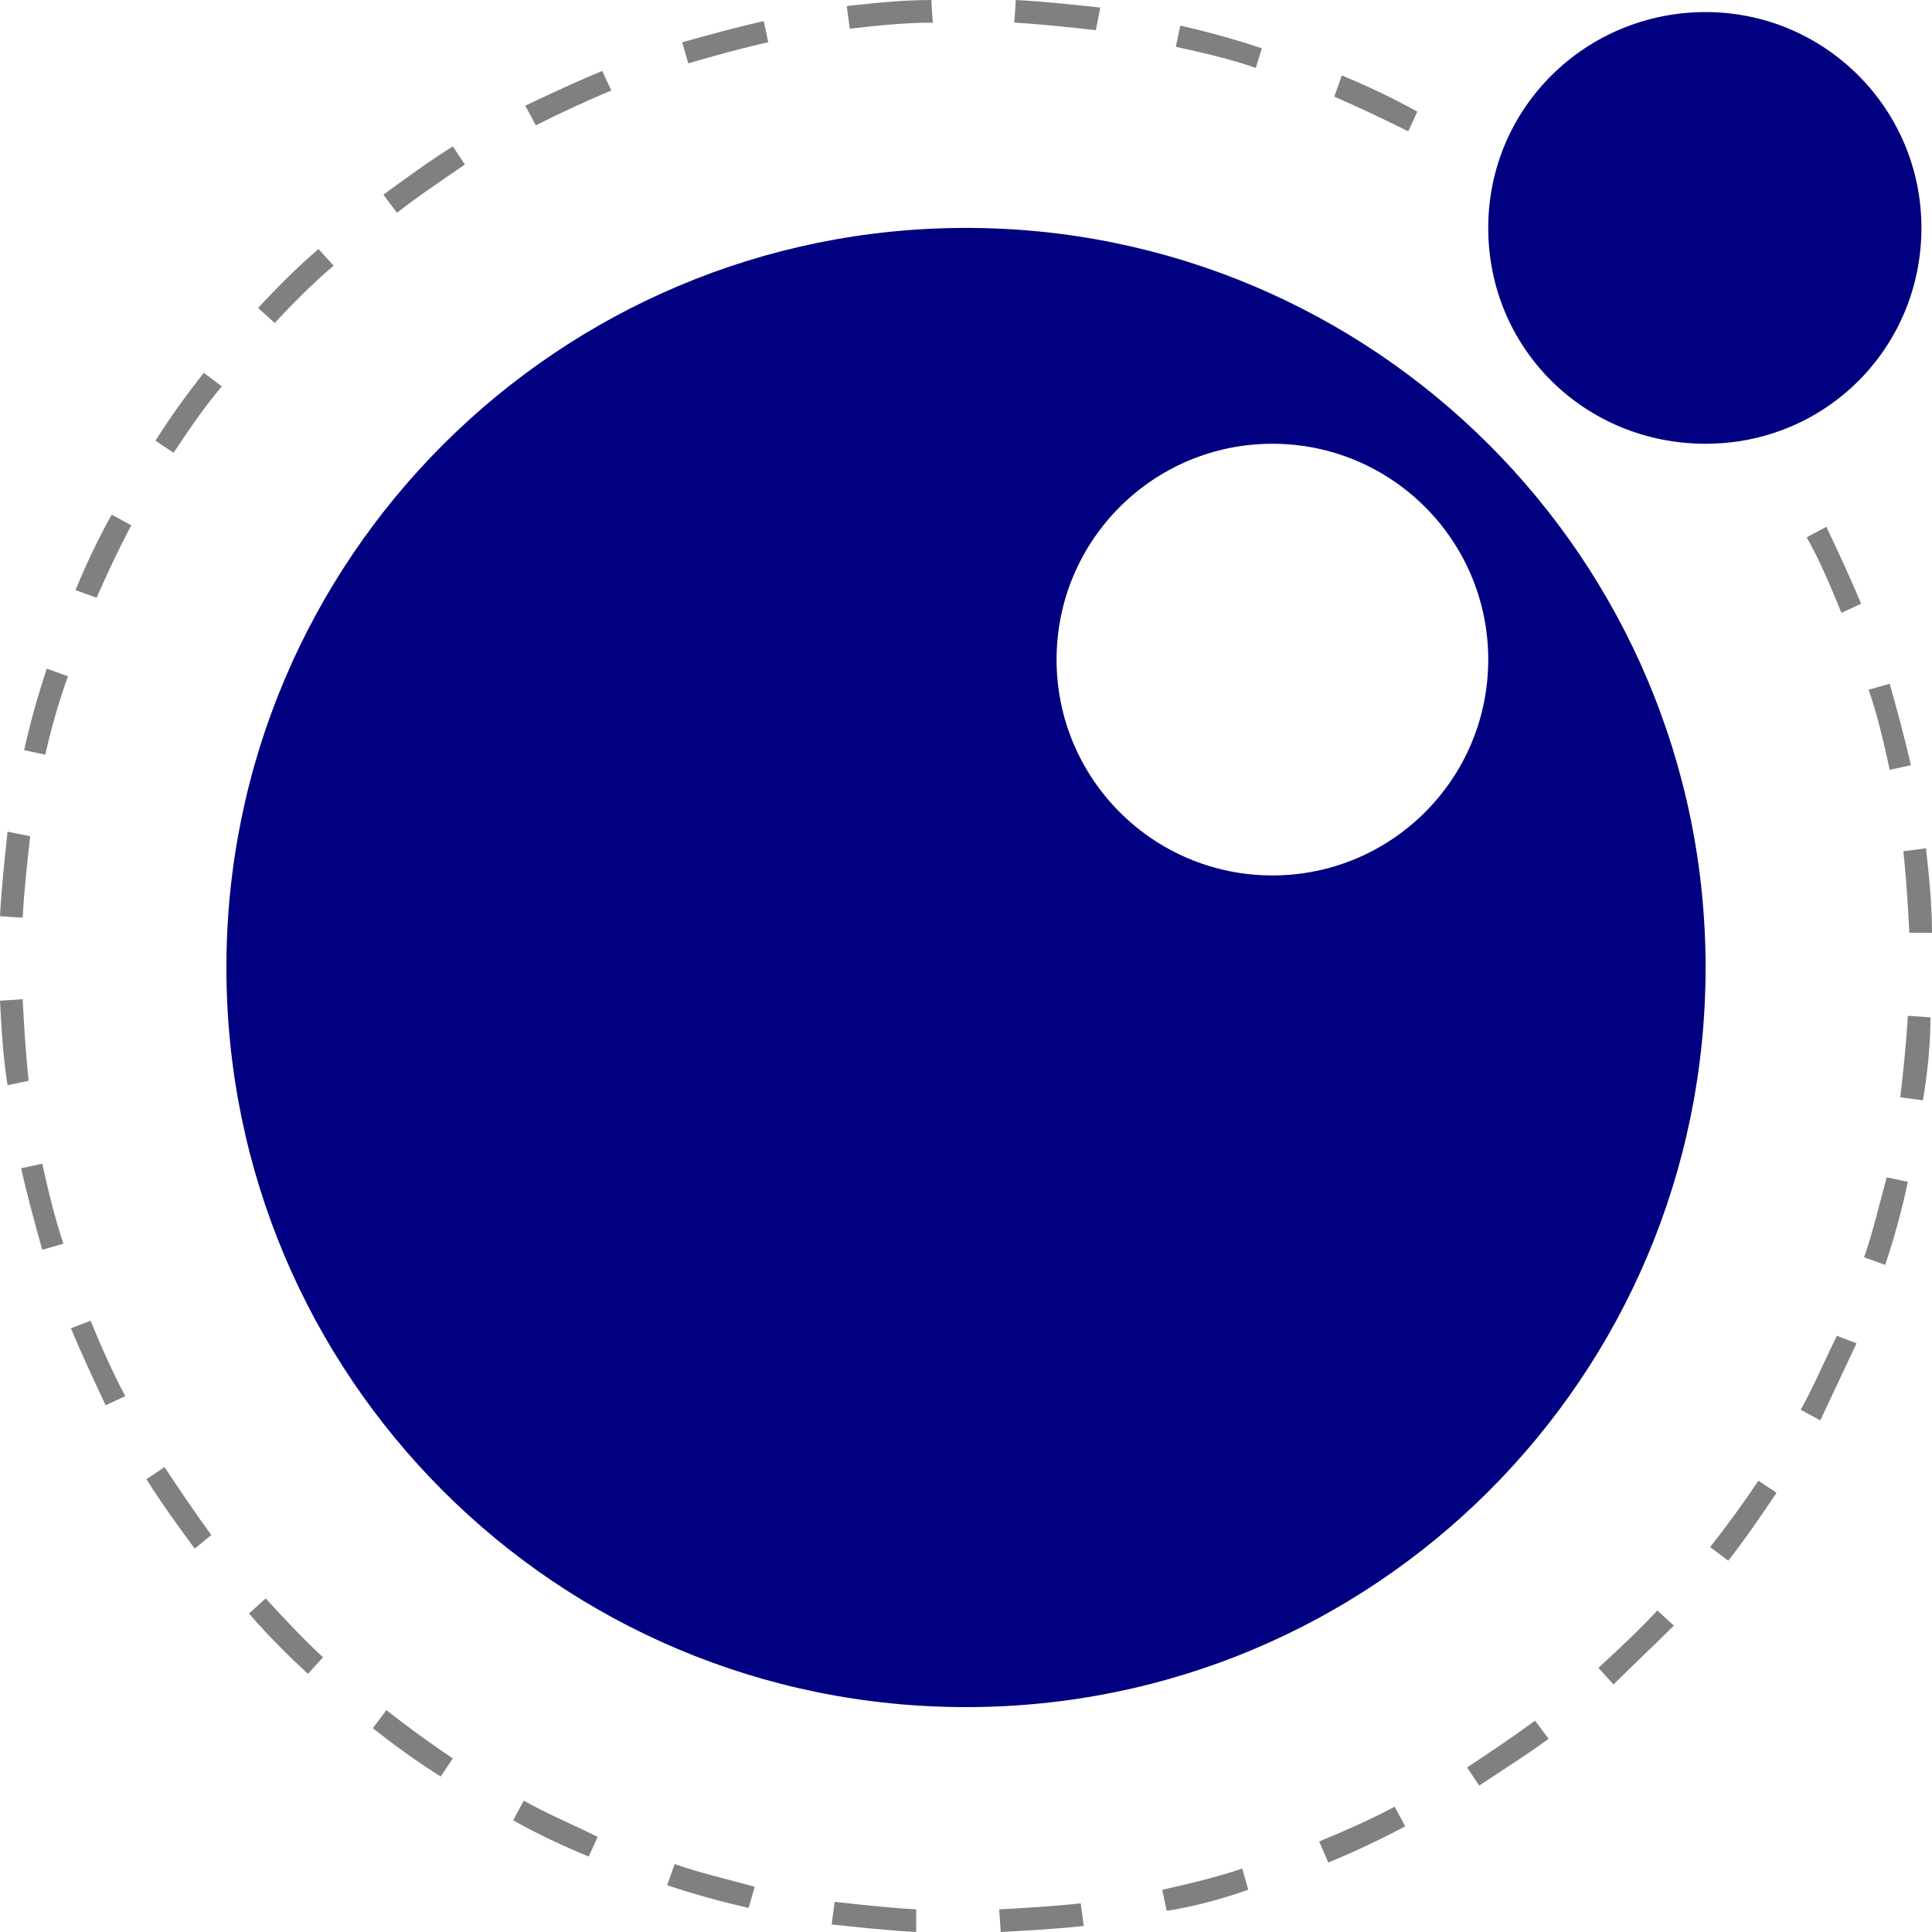
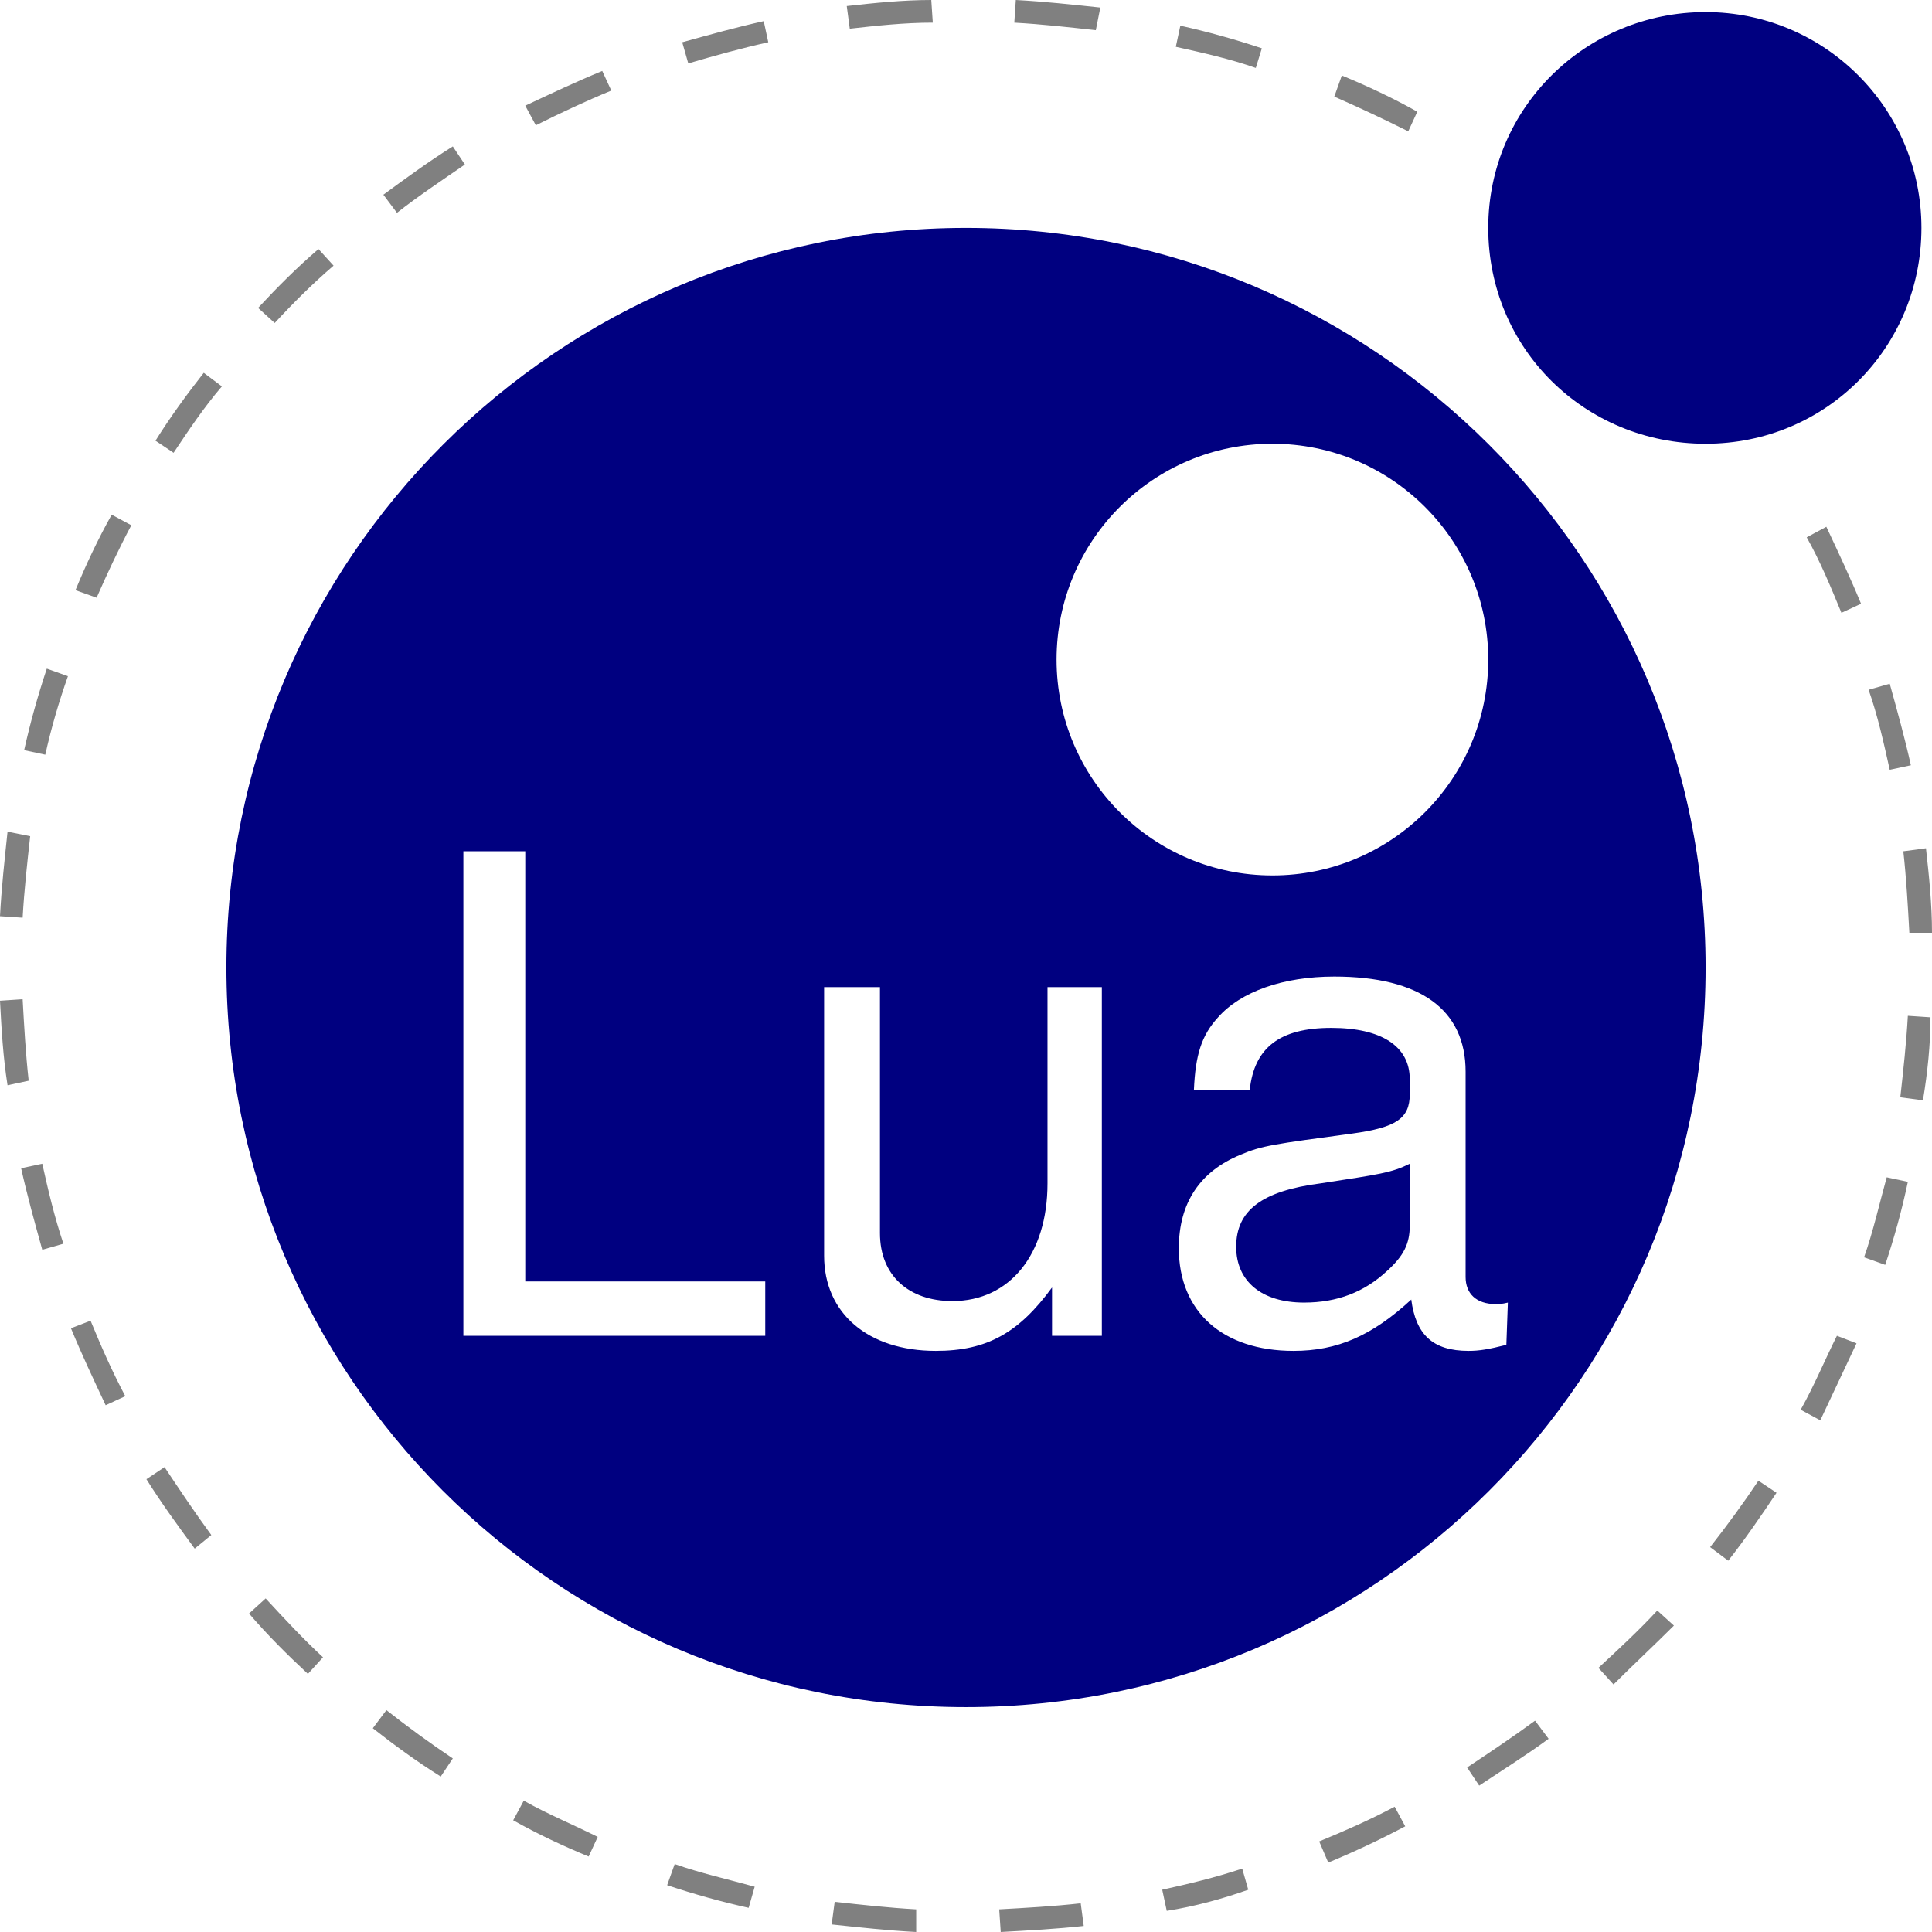
- <svg xmlns="http://www.w3.org/2000/svg" viewBox="0 0 128 128">
-   <path fill="#000080" d="M113 .8c-7.9 0-14.4 6.3-14.4 14.3S105 29.4 113 29.4s14.3-6.4 14.3-14.3S120.9.8 113 .8zM64 15.1c-27 0-49 21.9-49 49s21.9 49 49 49 49-21.9 49-49-22-49-49-49zm20.3 14.3c7.9 0 14.3 6.4 14.3 14.3S92.2 58 84.3 58 70 51.6 70 43.7s6.4-14.3 14.3-14.3z" />
-   <path fill="#808080" d="m66.3 128-.1-1.5c1.8-.1 3.6-.2 5.4-.4l.2 1.5c-1.8.2-3.7.3-5.5.4zm-5.6 0c-1.9-.1-3.7-.3-5.6-.5l.2-1.5c1.8.2 3.6.4 5.4.5v1.5zm16.6-1.4-.3-1.4c1.8-.4 3.5-.8 5.3-1.4l.4 1.4c-1.7.6-3.5 1.1-5.4 1.4zm-27.7-.2c-1.8-.4-3.6-.9-5.4-1.5l.5-1.4c1.7.6 3.5 1 5.3 1.5l-.4 1.4zm38.4-3-.6-1.4c1.7-.7 3.3-1.4 5-2.3l.7 1.3c-1.7.9-3.4 1.7-5.1 2.4zm-49-.4c-1.7-.7-3.4-1.5-5-2.4l.7-1.3c1.6.9 3.3 1.6 4.9 2.4L39 123zm59-4.7-.8-1.2c1.5-1 3-2 4.5-3.1l.9 1.2c-1.5 1.1-3.1 2.1-4.6 3.1zm-68.8-.6c-1.6-1-3.1-2.1-4.5-3.2l.9-1.2c1.4 1.1 2.9 2.2 4.4 3.2l-.8 1.2zm77.7-6.1-1-1.1c1.3-1.2 2.7-2.5 3.9-3.8l1.1 1c-1.3 1.3-2.7 2.6-4 3.9zm-86.5-.7c-1.4-1.3-2.7-2.6-3.9-4l1.1-1c1.2 1.3 2.5 2.7 3.8 3.9l-1 1.1zm94.1-7.5-1.2-.9c1.1-1.4 2.2-2.9 3.2-4.4l1.2.8c-1 1.5-2.1 3.1-3.2 4.5zm-101.6-.8c-1.1-1.5-2.2-3-3.2-4.6l1.2-.8c1 1.5 2 3 3.1 4.5l-1.1.9zm107.7-8.5-1.3-.7c.9-1.6 1.6-3.3 2.4-4.9l1.3.5-2.4 5.1zM7 93.1c-.8-1.7-1.6-3.4-2.3-5.1l1.3-.5c.7 1.7 1.4 3.3 2.3 5l-1.3.6zm117.9-9.3-1.4-.5c.6-1.7 1-3.5 1.5-5.3l1.4.3c-.4 1.9-.9 3.7-1.5 5.5zm-122.1-1c-.5-1.8-1-3.6-1.4-5.4l1.4-.3c.4 1.8.8 3.5 1.4 5.3l-1.4.4zm124.6-9.9-1.5-.2c.2-1.8.4-3.6.5-5.4l1.5.1c0 1.8-.2 3.7-.5 5.5zM.5 71.9C.2 70 .1 68.2 0 66.3l1.5-.1c.1 1.8.2 3.6.4 5.4l-1.4.3zm126-10.1c-.1-1.8-.2-3.6-.4-5.4l1.5-.2c.2 1.8.4 3.7.4 5.6h-1.5zm-125-1L0 60.7c.1-1.9.3-3.7.5-5.6l1.5.3c-.2 1.8-.4 3.6-.5 5.4zM125.2 51c-.4-1.8-.8-3.6-1.4-5.3l1.4-.4c.5 1.8 1 3.6 1.4 5.4l-1.4.3zM3 50l-1.4-.3c.4-1.8.9-3.6 1.5-5.4l1.4.5C3.9 46.5 3.4 48.2 3 50zm119-9.4c-.7-1.7-1.4-3.4-2.3-5l1.3-.7c.8 1.7 1.6 3.4 2.3 5.1l-1.3.6zm-115.6-1L5 39.1c.7-1.7 1.5-3.4 2.4-5l1.3.7c-.8 1.5-1.6 3.2-2.3 4.8zm5.1-9.6-1.2-.8c1-1.6 2.1-3.1 3.2-4.5l1.2.9c-1.2 1.4-2.2 2.9-3.2 4.4zm6.7-8.6-1.1-1c1.3-1.4 2.6-2.7 4-3.9l1 1.1c-1.4 1.2-2.7 2.5-3.9 3.8zm8.1-7.3-.9-1.2c1.5-1.1 3-2.2 4.6-3.2l.8 1.2c-1.6 1.1-3.1 2.1-4.5 3.2zm67-5.4c-1.6-.8-3.3-1.6-4.9-2.3l.5-1.4c1.7.7 3.4 1.5 5 2.4l-.6 1.3zm-57.8-.4L34.8 7c1.7-.8 3.4-1.6 5.1-2.3l.6 1.3c-1.7.7-3.4 1.5-5 2.3zm47.7-3.8c-1.7-.6-3.5-1-5.3-1.4l.3-1.4c1.8.4 3.6.9 5.4 1.5l-.4 1.3zm-37.6-.3-.4-1.4c1.8-.5 3.6-1 5.4-1.4l.3 1.4c-1.8.4-3.6.9-5.3 1.4zm27-2.2c-1.8-.2-3.6-.4-5.4-.5l.1-1.5c1.9.1 3.7.3 5.6.5L72.6 2zm-16.3-.1L56.1.4c1.8-.2 3.7-.4 5.6-.4l.1 1.5c-1.9 0-3.7.2-5.5.4z" />
+ <svg xmlns="http://www.w3.org/2000/svg" xml:space="preserve" viewBox="0 0 128 128">
+   <path fill="#000080" d="M113 .8c-7.9 0-14.4 6.3-14.4 14.3S105 29.4 113 29.4s14.3-6.4 14.3-14.3S120.9.8 113 .8zM64 15.1c-27 0-49 21.9-49 49s21.9 49 49 49 49-21.9 49-49-22-49-49-49zm20.3 14.3c7.9 0 14.3 6.4 14.3 14.3S92.2 58 84.3 58 70 51.6 70 43.7s6.4-14.3 14.3-14.3zm-53.6 27h4.1v28.5h15.9v3.6h-20V56.4zm57.7 8.3c5.7 0 8.7 2.2 8.7 6.3v13.6c0 1.1.7 1.8 2 1.8.2 0 .4 0 .8-.1l-.1 2.8c-1.2.3-1.8.4-2.5.4-2.4 0-3.5-1.1-3.8-3.4-2.6 2.4-4.9 3.4-7.8 3.4-4.7 0-7.6-2.6-7.6-6.8 0-3 1.4-5.1 4.1-6.2 1.4-.6 2.2-.7 7.4-1.4 2.9-.4 3.8-1 3.8-2.6v-1c0-2.2-1.9-3.4-5.2-3.4-3.4 0-5.1 1.3-5.4 4.1h-3.7c.1-2.3.5-3.6 1.6-4.8 1.5-1.7 4.3-2.7 7.7-2.7zm-33.8.7h3.7v16.3c0 2.8 1.9 4.5 4.8 4.5 3.8 0 6.3-3.1 6.3-7.8v-13H73v23.1h-3.3v-3.2c-2.2 3-4.3 4.2-7.7 4.2-4.5 0-7.4-2.5-7.4-6.3V65.4zm38.8 11.7c-1.2.6-2 .7-5.9 1.3-3.9.5-5.6 1.8-5.6 4.2 0 2.3 1.7 3.7 4.5 3.7 2.2 0 4-.7 5.5-2.1 1.1-1 1.5-1.8 1.5-3v-4.1z" />
+   <path fill="#808080" d="m66.3 128-.1-1.5c1.8-.1 3.6-.2 5.4-.4l.2 1.5c-1.8.2-3.7.3-5.5.4zm-5.6 0c-1.9-.1-3.7-.3-5.6-.5l.2-1.5c1.8.2 3.6.4 5.4.5zm16.6-1.4-.3-1.4c1.8-.4 3.5-.8 5.3-1.4l.4 1.4c-1.7.6-3.5 1.1-5.4 1.4zm-27.7-.2c-1.8-.4-3.6-.9-5.4-1.5l.5-1.4c1.7.6 3.5 1 5.3 1.5zm38.4-3-.6-1.4c1.7-.7 3.3-1.4 5-2.3l.7 1.3c-1.7.9-3.4 1.7-5.1 2.4zm-49-.4c-1.7-.7-3.4-1.5-5-2.4l.7-1.3c1.6.9 3.3 1.6 4.9 2.4zm59-4.7-.8-1.2c1.5-1 3-2 4.5-3.1l.9 1.2c-1.5 1.1-3.1 2.1-4.6 3.1zm-68.8-.6c-1.6-1-3.1-2.1-4.5-3.2l.9-1.2c1.4 1.1 2.9 2.2 4.4 3.2zm77.7-6.1-1-1.1c1.3-1.2 2.7-2.5 3.9-3.8l1.1 1c-1.3 1.3-2.7 2.6-4 3.9zm-86.5-.7c-1.4-1.3-2.7-2.6-3.9-4l1.1-1c1.2 1.3 2.5 2.7 3.8 3.9zm94.1-7.5-1.2-.9c1.1-1.4 2.2-2.9 3.2-4.4l1.2.8c-1 1.5-2.1 3.1-3.2 4.5zm-101.6-.8c-1.1-1.5-2.2-3-3.2-4.6l1.2-.8c1 1.5 2 3 3.1 4.5zm107.7-8.5-1.3-.7c.9-1.6 1.6-3.3 2.4-4.9l1.3.5ZM7 93.1c-.8-1.7-1.6-3.4-2.3-5.1l1.3-.5c.7 1.7 1.4 3.3 2.3 5zm117.9-9.3-1.4-.5c.6-1.7 1-3.5 1.5-5.3l1.4.3c-.4 1.9-.9 3.7-1.5 5.5zm-122.1-1c-.5-1.8-1-3.6-1.4-5.4l1.4-.3c.4 1.8.8 3.5 1.4 5.3zm124.6-9.9-1.5-.2c.2-1.8.4-3.6.5-5.4l1.5.1c0 1.8-.2 3.7-.5 5.5zM.5 71.9C.2 70 .1 68.2 0 66.3l1.5-.1c.1 1.8.2 3.6.4 5.4zm126-10.1c-.1-1.8-.2-3.6-.4-5.4l1.5-.2c.2 1.8.4 3.7.4 5.6zm-125-1L0 60.7c.1-1.9.3-3.7.5-5.6l1.5.3c-.2 1.8-.4 3.6-.5 5.4ZM125.2 51c-.4-1.8-.8-3.6-1.4-5.3l1.4-.4c.5 1.8 1 3.6 1.4 5.4zM3 50l-1.4-.3c.4-1.8.9-3.6 1.5-5.4l1.4.5C3.9 46.5 3.4 48.2 3 50Zm119-9.4c-.7-1.7-1.4-3.4-2.3-5l1.3-.7c.8 1.7 1.6 3.4 2.3 5.1zm-115.6-1L5 39.1c.7-1.7 1.5-3.4 2.4-5l1.3.7c-.8 1.5-1.6 3.2-2.3 4.8Zm5.1-9.6-1.2-.8c1-1.6 2.1-3.1 3.2-4.5l1.2.9c-1.2 1.4-2.2 2.9-3.2 4.4Zm6.7-8.6-1.1-1c1.3-1.4 2.6-2.7 4-3.9l1 1.1c-1.4 1.2-2.7 2.5-3.9 3.8zm8.1-7.3-.9-1.2c1.5-1.1 3-2.2 4.6-3.2l.8 1.2c-1.6 1.1-3.1 2.1-4.5 3.2Zm67-5.4c-1.6-.8-3.3-1.6-4.9-2.3l.5-1.4c1.7.7 3.4 1.5 5 2.4zm-57.8-.4L34.8 7c1.7-.8 3.4-1.6 5.1-2.3l.6 1.3c-1.7.7-3.4 1.5-5 2.3zm47.7-3.8c-1.7-.6-3.5-1-5.3-1.4l.3-1.4c1.8.4 3.6.9 5.4 1.5zm-37.6-.3-.4-1.4c1.8-.5 3.6-1 5.4-1.4l.3 1.4c-1.8.4-3.6.9-5.3 1.4Zm27-2.2c-1.8-.2-3.6-.4-5.4-.5l.1-1.5c1.9.1 3.7.3 5.6.5zm-16.3-.1L56.1.4c1.8-.2 3.7-.4 5.6-.4l.1 1.5c-1.9 0-3.7.2-5.5.4z" />
</svg>
